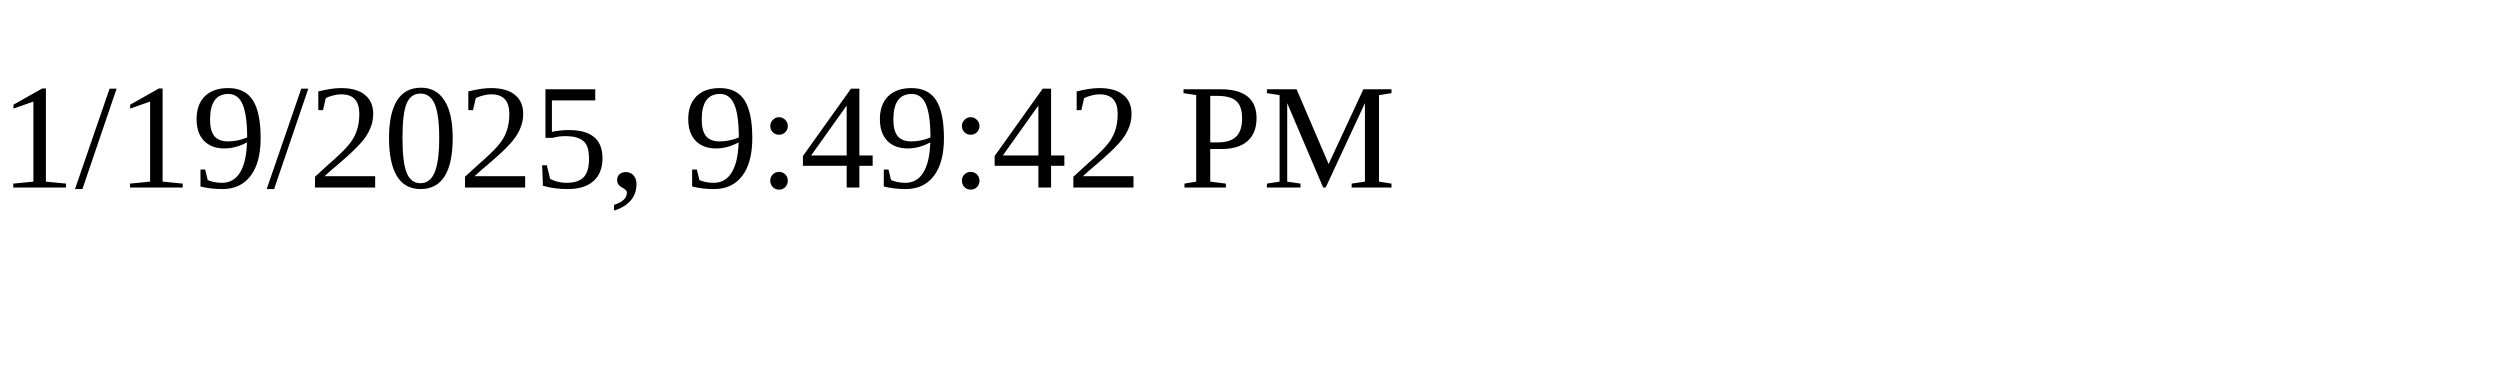
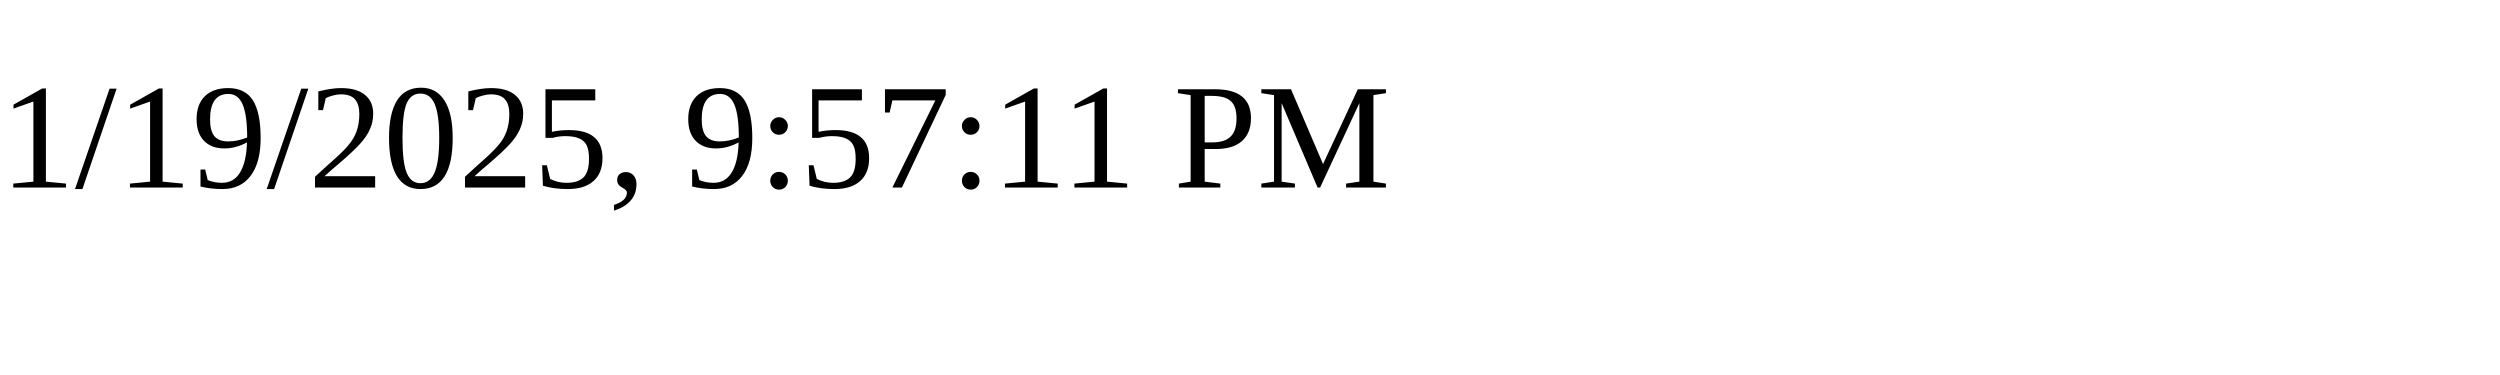
<svg xmlns="http://www.w3.org/2000/svg" height="30" width="200">
-   <text x="0" y="15">1/19/2025, 9:49:42 PM</text>
+   <text x="0" y="15">1/19/2025, 9:57:11 PM</text>
</svg>
